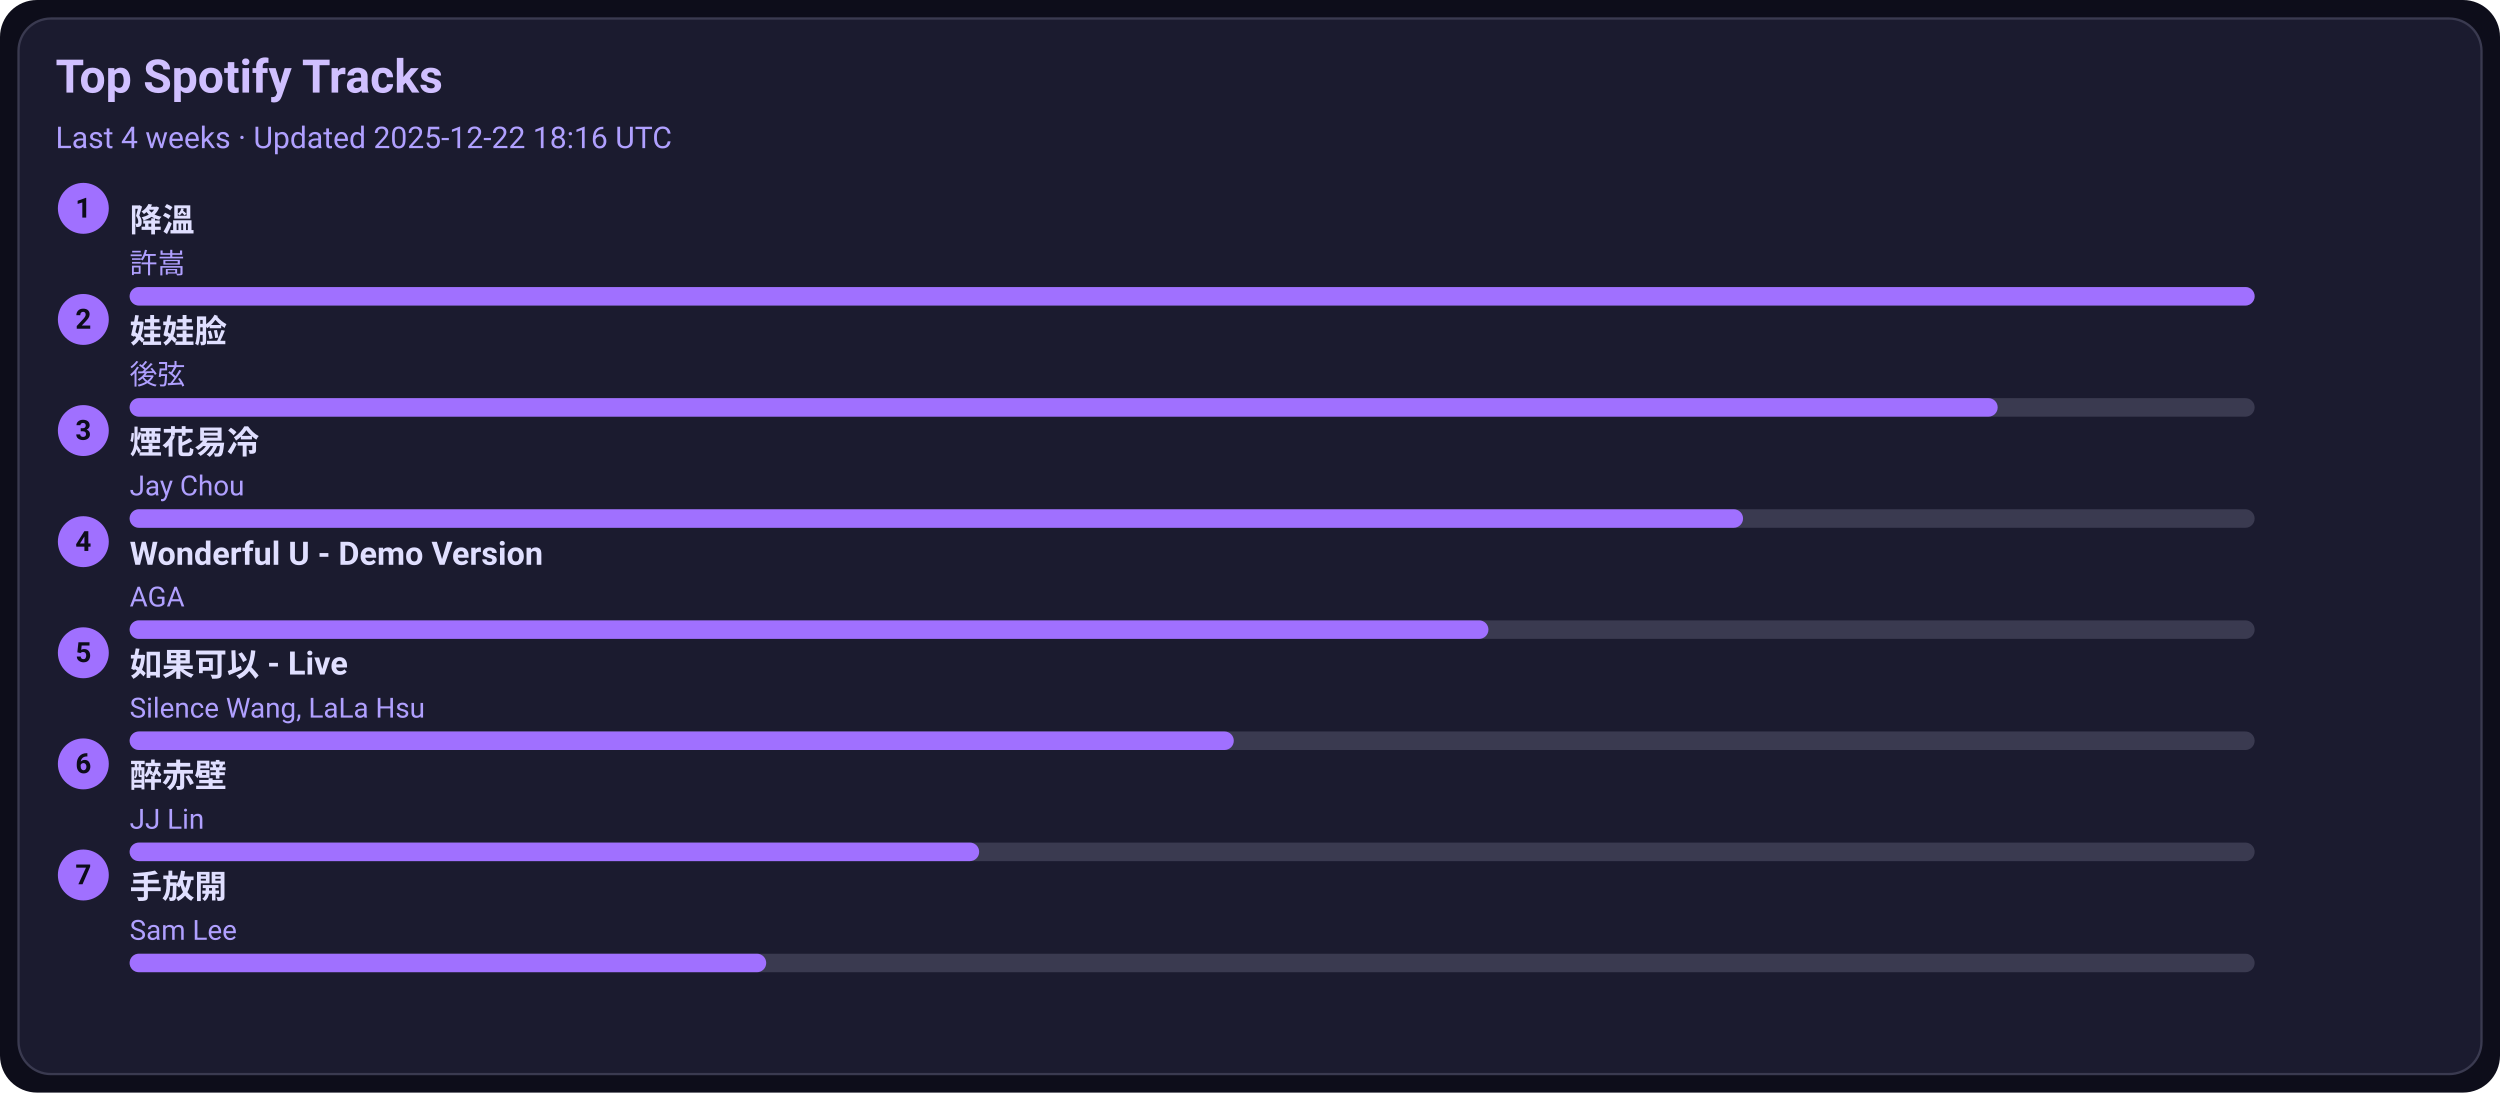
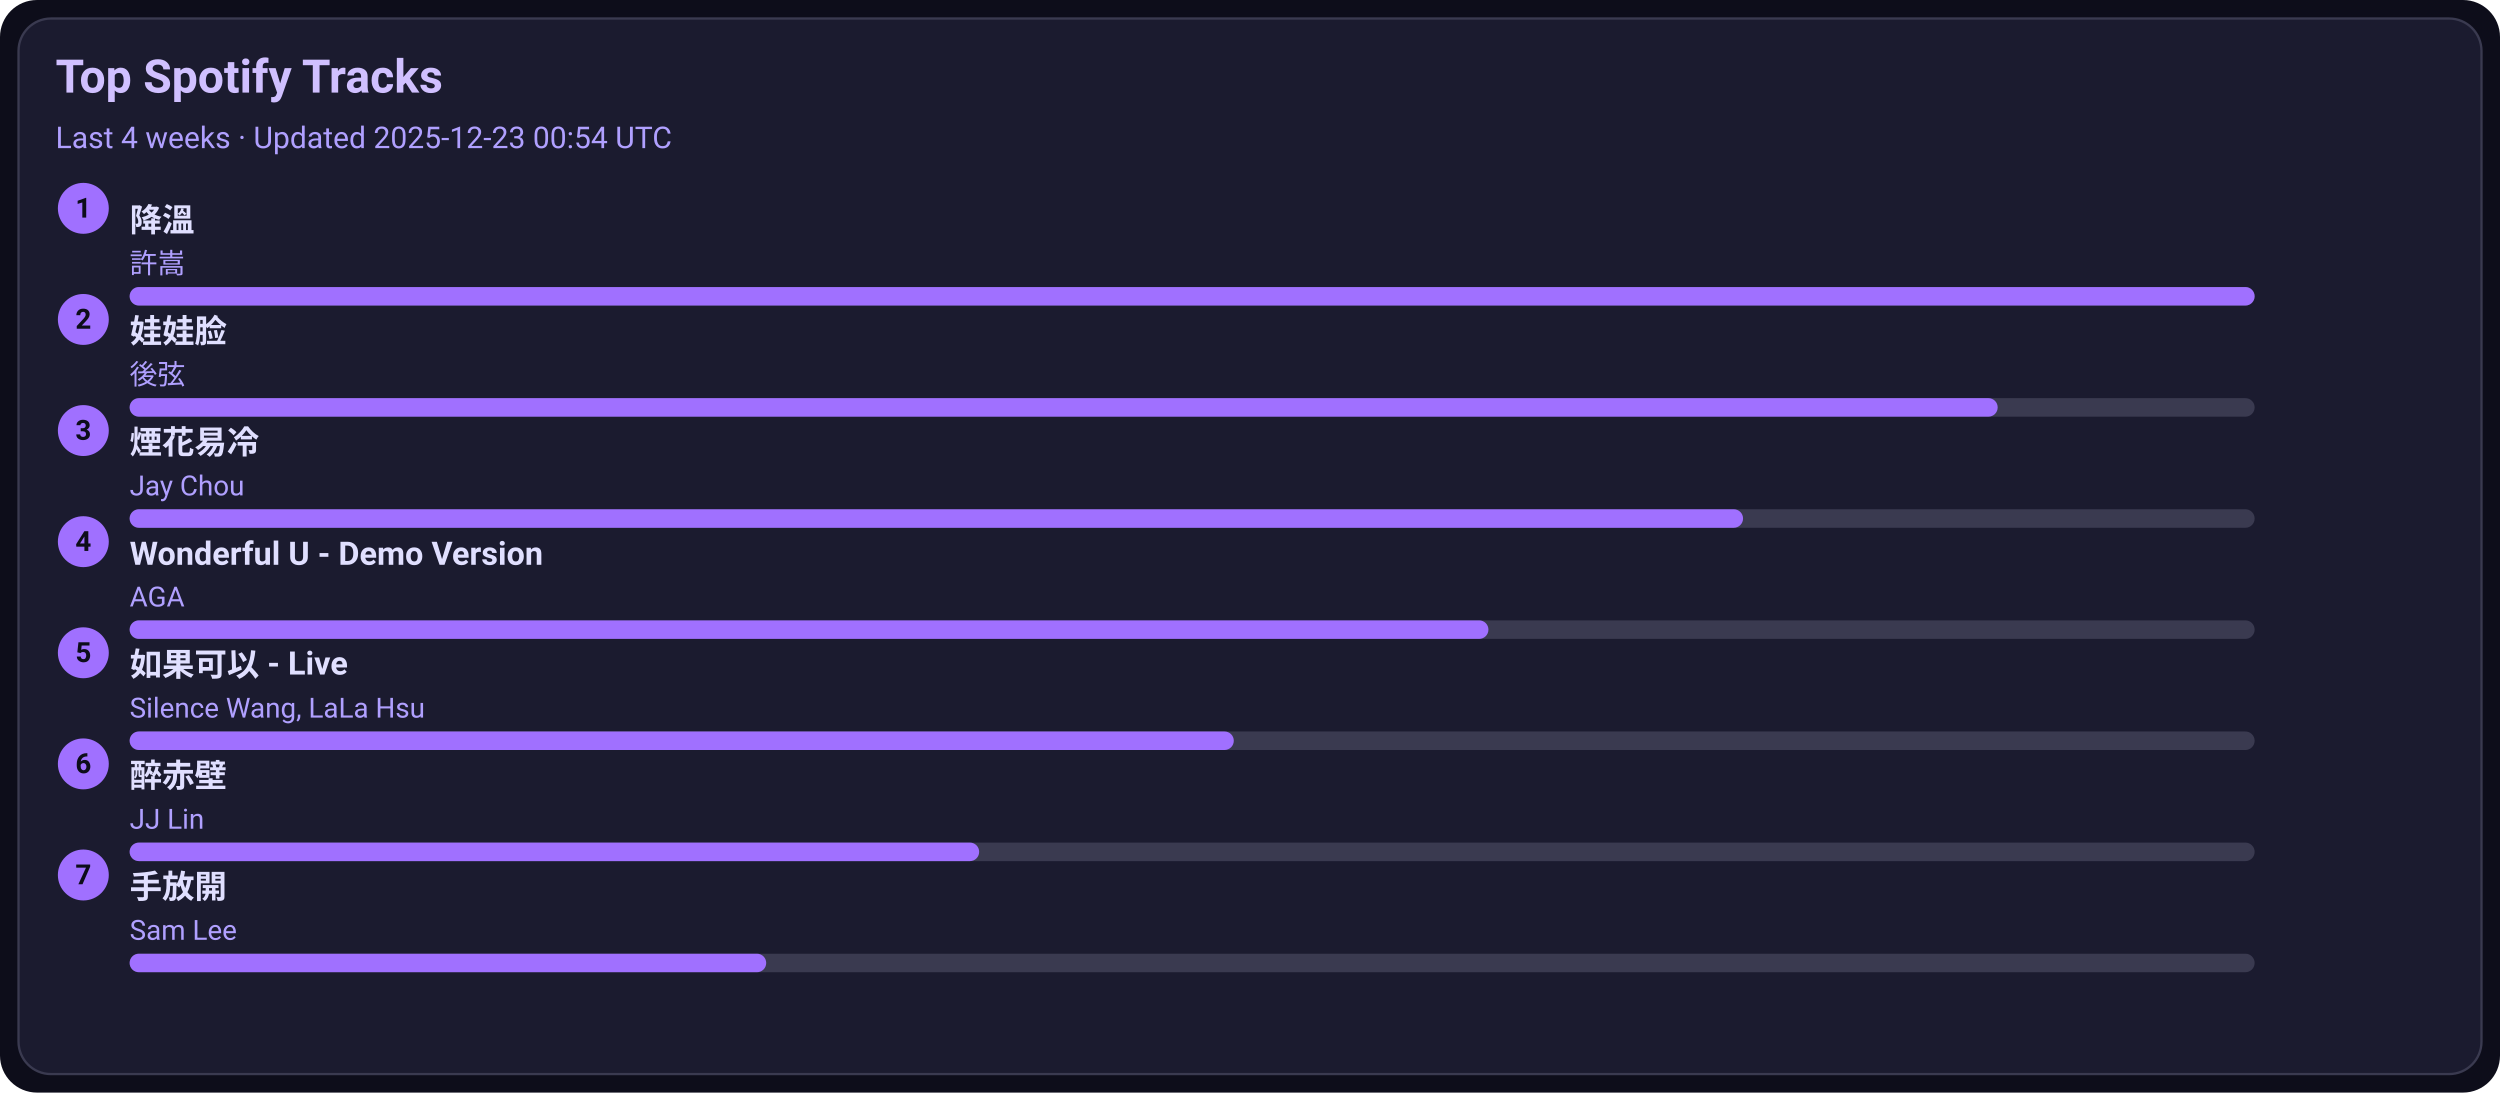
<svg xmlns="http://www.w3.org/2000/svg" width="1080" height="472" viewBox="0 0 1080 472">
  <style>text{font-family:-apple-system,BlinkMacSystemFont,Segoe UI,Roboto,Ubuntu,Helvetica Neue,Arial,Noto Sans,sans-serif}</style>
  <rect width="1080" height="472" rx="16" fill="#0d0d1a" />
  <rect x="8" y="8" width="1064" height="456" rx="14" fill="#1b1b2f" stroke="#3a3a50" />
  <text x="24" y="40" font-size="20" fill="#d0c0ff" font-weight="600">Top Spotify Tracks</text>
-   <text x="24" y="64" font-size="13" fill="#b0a0ff">Last 4 weeks · Updated 2025-12-22 18:16 UTC</text>
+   <text x="24" y="64" font-size="13" fill="#b0a0ff">Last 4 weeks · Updated 2025-12-23 00:54 UTC</text>
  <circle cx="36" cy="90" r="11" fill="#a070ff" />
  <text x="36" y="94" text-anchor="middle" font-size="12" fill="#0d0d1a" font-weight="700">1</text>
  <a href="https://open.spotify.com/track/2q9uhrOfyOnBa3oWR1PfYT" target="_blank" rel="noopener noreferrer">
    <text x="56" y="100" font-size="14" fill="#e0dfff" font-weight="600">降溫</text>
  </a>
  <text x="56" y="118" font-size="12" fill="#b0a0ff">許嵩</text>
  <rect x="56" y="124" width="918" height="8" rx="4" fill="#3a3a50" />
  <rect x="56" y="124" width="918" height="8" rx="4" fill="#a070ff" />
  <circle cx="36" cy="138" r="11" fill="#a070ff" />
  <text x="36" y="142" text-anchor="middle" font-size="12" fill="#0d0d1a" font-weight="700">2</text>
  <a href="https://open.spotify.com/track/08ouEICweFmqfgPJnRIQkE" target="_blank" rel="noopener noreferrer">
    <text x="56" y="148" font-size="14" fill="#e0dfff" font-weight="600">娃娃脸</text>
  </a>
  <text x="56" y="166" font-size="12" fill="#b0a0ff">後弦</text>
  <rect x="56" y="172" width="918" height="8" rx="4" fill="#3a3a50" />
  <rect x="56" y="172" width="807" height="8" rx="4" fill="#a070ff" />
  <circle cx="36" cy="186" r="11" fill="#a070ff" />
  <text x="36" y="190" text-anchor="middle" font-size="12" fill="#0d0d1a" font-weight="700">3</text>
  <a href="https://open.spotify.com/track/24beWW0pQCJEF3IVSpIryu" target="_blank" rel="noopener noreferrer">
    <text x="56" y="196" font-size="14" fill="#e0dfff" font-weight="600">煙花易冷</text>
  </a>
  <text x="56" y="214" font-size="12" fill="#b0a0ff">Jay Chou</text>
  <rect x="56" y="220" width="918" height="8" rx="4" fill="#3a3a50" />
  <rect x="56" y="220" width="697" height="8" rx="4" fill="#a070ff" />
  <circle cx="36" cy="234" r="11" fill="#a070ff" />
  <text x="36" y="238" text-anchor="middle" font-size="12" fill="#0d0d1a" font-weight="700">4</text>
  <a href="https://open.spotify.com/track/2eSNpIOFoi1Q8wxw6CycXJ" target="_blank" rel="noopener noreferrer">
    <text x="56" y="244" font-size="14" fill="#e0dfff" font-weight="600">Wonderful U - Demo Version</text>
  </a>
  <text x="56" y="262" font-size="12" fill="#b0a0ff">AGA</text>
  <rect x="56" y="268" width="918" height="8" rx="4" fill="#3a3a50" />
  <rect x="56" y="268" width="587" height="8" rx="4" fill="#a070ff" />
  <circle cx="36" cy="282" r="11" fill="#a070ff" />
  <text x="36" y="286" text-anchor="middle" font-size="12" fill="#0d0d1a" font-weight="700">5</text>
  <a href="https://open.spotify.com/track/6IF65dJzfmPcX7jwDegwoo" target="_blank" rel="noopener noreferrer">
    <text x="56" y="292" font-size="14" fill="#e0dfff" font-weight="600">如果可以 - Live</text>
  </a>
  <text x="56" y="310" font-size="12" fill="#b0a0ff">Silence Wang, LaLa Hsu</text>
  <rect x="56" y="316" width="918" height="8" rx="4" fill="#3a3a50" />
  <rect x="56" y="316" width="477" height="8" rx="4" fill="#a070ff" />
  <circle cx="36" cy="330" r="11" fill="#a070ff" />
  <text x="36" y="334" text-anchor="middle" font-size="12" fill="#0d0d1a" font-weight="700">6</text>
  <a href="https://open.spotify.com/track/69lAYqbyHL1A0gctdLd9WV" target="_blank" rel="noopener noreferrer">
    <text x="56" y="340" font-size="14" fill="#e0dfff" font-weight="600">醉赤壁</text>
  </a>
  <text x="56" y="358" font-size="12" fill="#b0a0ff">JJ Lin</text>
  <rect x="56" y="364" width="918" height="8" rx="4" fill="#3a3a50" />
  <rect x="56" y="364" width="367" height="8" rx="4" fill="#a070ff" />
  <circle cx="36" cy="378" r="11" fill="#a070ff" />
  <text x="36" y="382" text-anchor="middle" font-size="12" fill="#0d0d1a" font-weight="700">7</text>
  <a href="https://open.spotify.com/track/2Dd9EXYXI2NNrLG61OtWQv" target="_blank" rel="noopener noreferrer">
    <text x="56" y="388" font-size="14" fill="#e0dfff" font-weight="600">手放開</text>
  </a>
  <text x="56" y="406" font-size="12" fill="#b0a0ff">Sam Lee</text>
  <rect x="56" y="412" width="918" height="8" rx="4" fill="#3a3a50" />
  <rect x="56" y="412" width="275" height="8" rx="4" fill="#a070ff" />
</svg>
